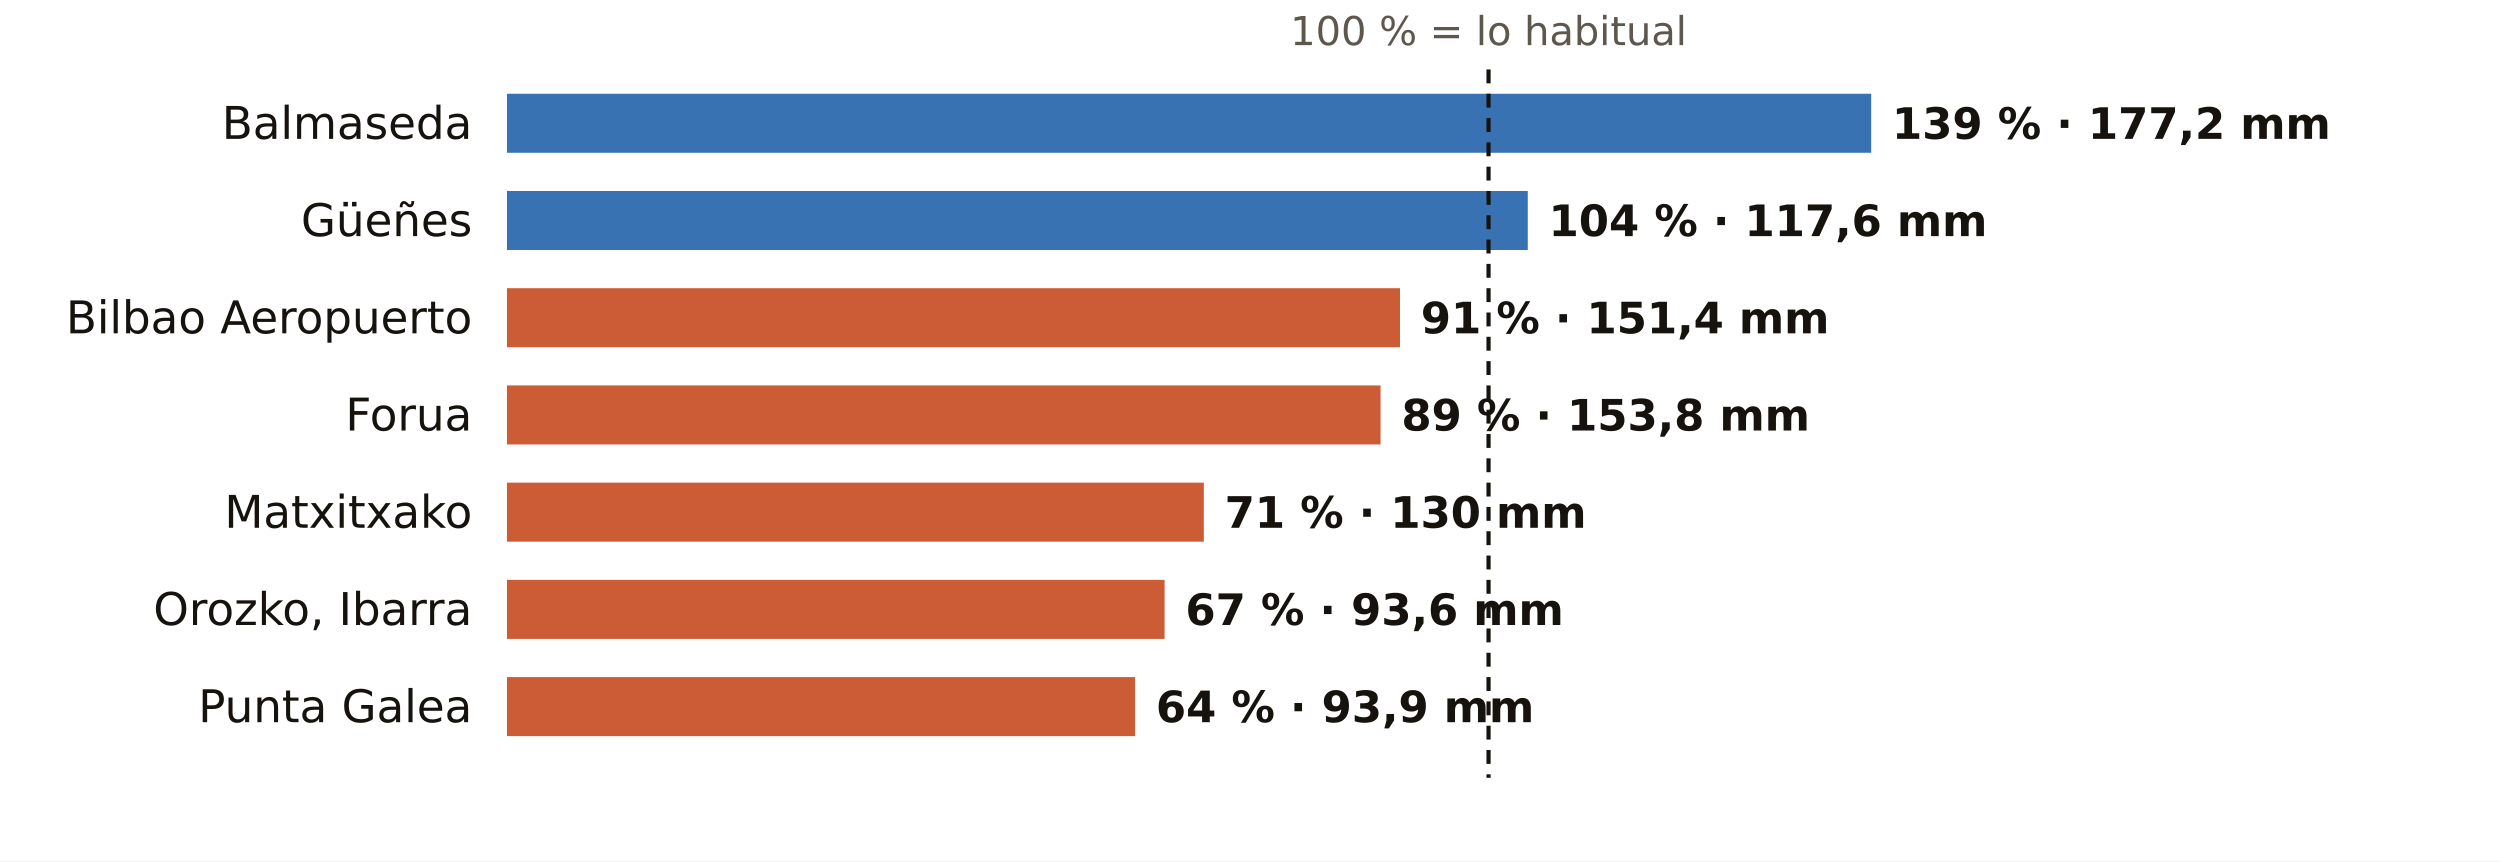
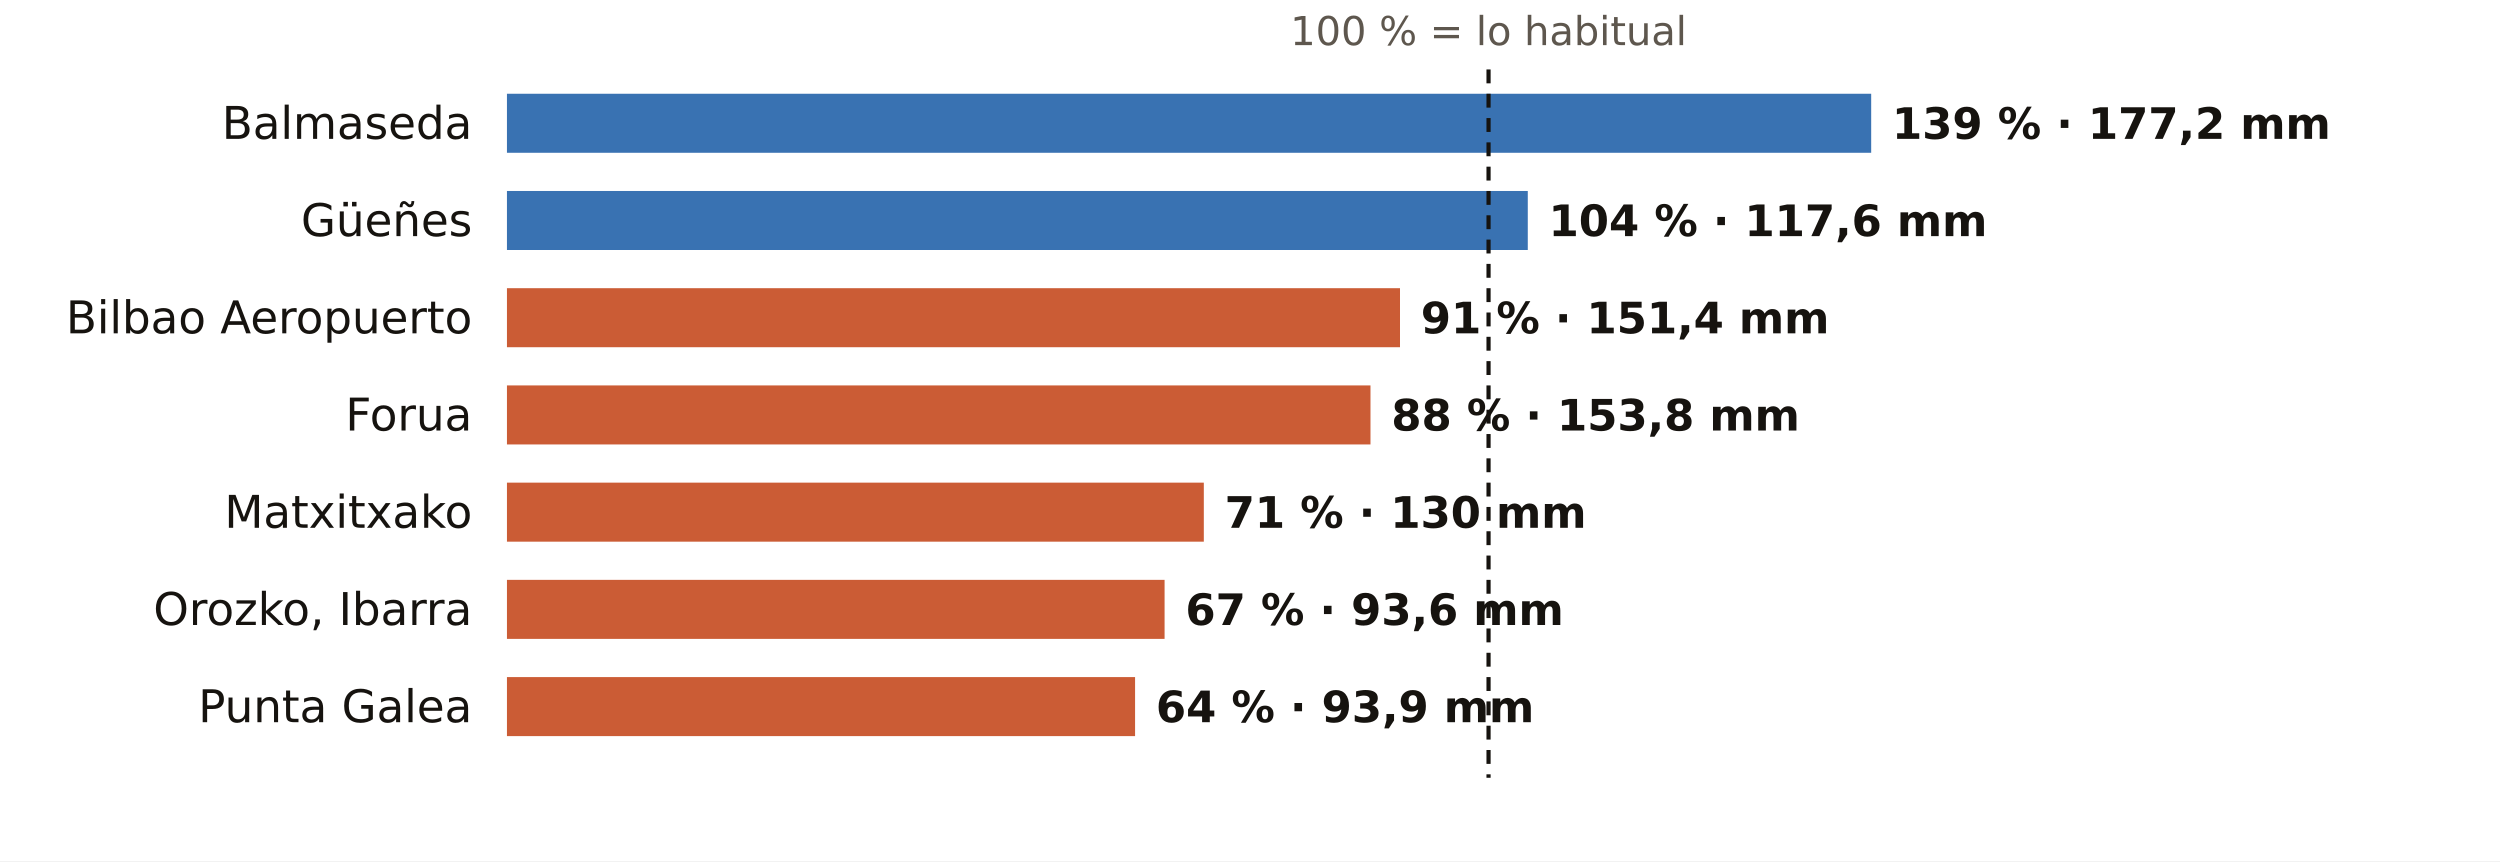
<svg xmlns="http://www.w3.org/2000/svg" viewBox="0 0 720 248" width="720" height="248" role="img" aria-label="El otoño en los pluviómetros de AEMET de Bizkaia: % de lo habitual">
  <rect width="720" height="248" fill="#FFFFFF" />
  <text x="428.7" y="13.0" font-size="11.5" fill="#5E574E" text-anchor="middle" font-weight="400" font-family="Public Sans, DejaVu Sans, Arial, sans-serif">100 % = lo habitual</text>
  <text x="136.0" y="40.0" font-size="13" fill="#16130F" text-anchor="end" font-weight="500" font-family="Public Sans, DejaVu Sans, Arial, sans-serif">Balmaseda</text>
  <rect x="146" y="27" width="392.9" height="17" fill="#1F5FA8" opacity="0.88" />
  <text x="544.9" y="40.0" font-size="12.5" fill="#16130F" text-anchor="start" font-weight="600" font-family="Public Sans, DejaVu Sans, Arial, sans-serif">139 % · 177,2 mm</text>
  <text x="136.0" y="68.0" font-size="13" fill="#16130F" text-anchor="end" font-weight="500" font-family="Public Sans, DejaVu Sans, Arial, sans-serif">Güeñes</text>
  <rect x="146" y="55" width="294.0" height="17" fill="#1F5FA8" opacity="0.88" />
  <text x="446.0" y="68.0" font-size="12.5" fill="#16130F" text-anchor="start" font-weight="600" font-family="Public Sans, DejaVu Sans, Arial, sans-serif">104 % · 117,6 mm</text>
  <text x="136.0" y="96.0" font-size="13" fill="#16130F" text-anchor="end" font-weight="500" font-family="Public Sans, DejaVu Sans, Arial, sans-serif">Bilbao Aeropuerto</text>
  <rect x="146" y="83" width="257.2" height="17" fill="#C4461A" opacity="0.88" />
  <text x="409.2" y="96.0" font-size="12.5" fill="#16130F" text-anchor="start" font-weight="600" font-family="Public Sans, DejaVu Sans, Arial, sans-serif">91 % · 151,4 mm</text>
  <text x="136.0" y="124.0" font-size="13" fill="#16130F" text-anchor="end" font-weight="500" font-family="Public Sans, DejaVu Sans, Arial, sans-serif">Forua</text>
-   <rect x="146" y="111" width="251.6" height="17" fill="#C4461A" opacity="0.88" />
-   <text x="403.6" y="124.0" font-size="12.5" fill="#16130F" text-anchor="start" font-weight="600" font-family="Public Sans, DejaVu Sans, Arial, sans-serif">89 % · 153,8 mm</text>
+   <rect x="146" y="111" width="248.7" height="17" fill="#C4461A" opacity="0.88" />
+   <text x="400.7" y="124.0" font-size="12.5" fill="#16130F" text-anchor="start" font-weight="600" font-family="Public Sans, DejaVu Sans, Arial, sans-serif">88 % · 153,8 mm</text>
  <text x="136.0" y="152.0" font-size="13" fill="#16130F" text-anchor="end" font-weight="500" font-family="Public Sans, DejaVu Sans, Arial, sans-serif">Matxitxako</text>
  <rect x="146" y="139" width="200.7" height="17" fill="#C4461A" opacity="0.88" />
  <text x="352.7" y="152.0" font-size="12.5" fill="#16130F" text-anchor="start" font-weight="600" font-family="Public Sans, DejaVu Sans, Arial, sans-serif">71 % · 130 mm</text>
  <text x="136.0" y="180.0" font-size="13" fill="#16130F" text-anchor="end" font-weight="500" font-family="Public Sans, DejaVu Sans, Arial, sans-serif">Orozko, Ibarra</text>
  <rect x="146" y="167" width="189.4" height="17" fill="#C4461A" opacity="0.88" />
  <text x="341.4" y="180.0" font-size="12.5" fill="#16130F" text-anchor="start" font-weight="600" font-family="Public Sans, DejaVu Sans, Arial, sans-serif">67 % · 93,6 mm</text>
  <text x="136.0" y="208.0" font-size="13" fill="#16130F" text-anchor="end" font-weight="500" font-family="Public Sans, DejaVu Sans, Arial, sans-serif">Punta Galea</text>
  <rect x="146" y="195" width="180.9" height="17" fill="#C4461A" opacity="0.88" />
  <text x="332.9" y="208.0" font-size="12.5" fill="#16130F" text-anchor="start" font-weight="600" font-family="Public Sans, DejaVu Sans, Arial, sans-serif">64 % · 93,9 mm</text>
  <line x1="428.7" x2="428.7" y1="20" y2="224" stroke="#16130F" stroke-width="1.2" stroke-dasharray="4 3" />
</svg>
